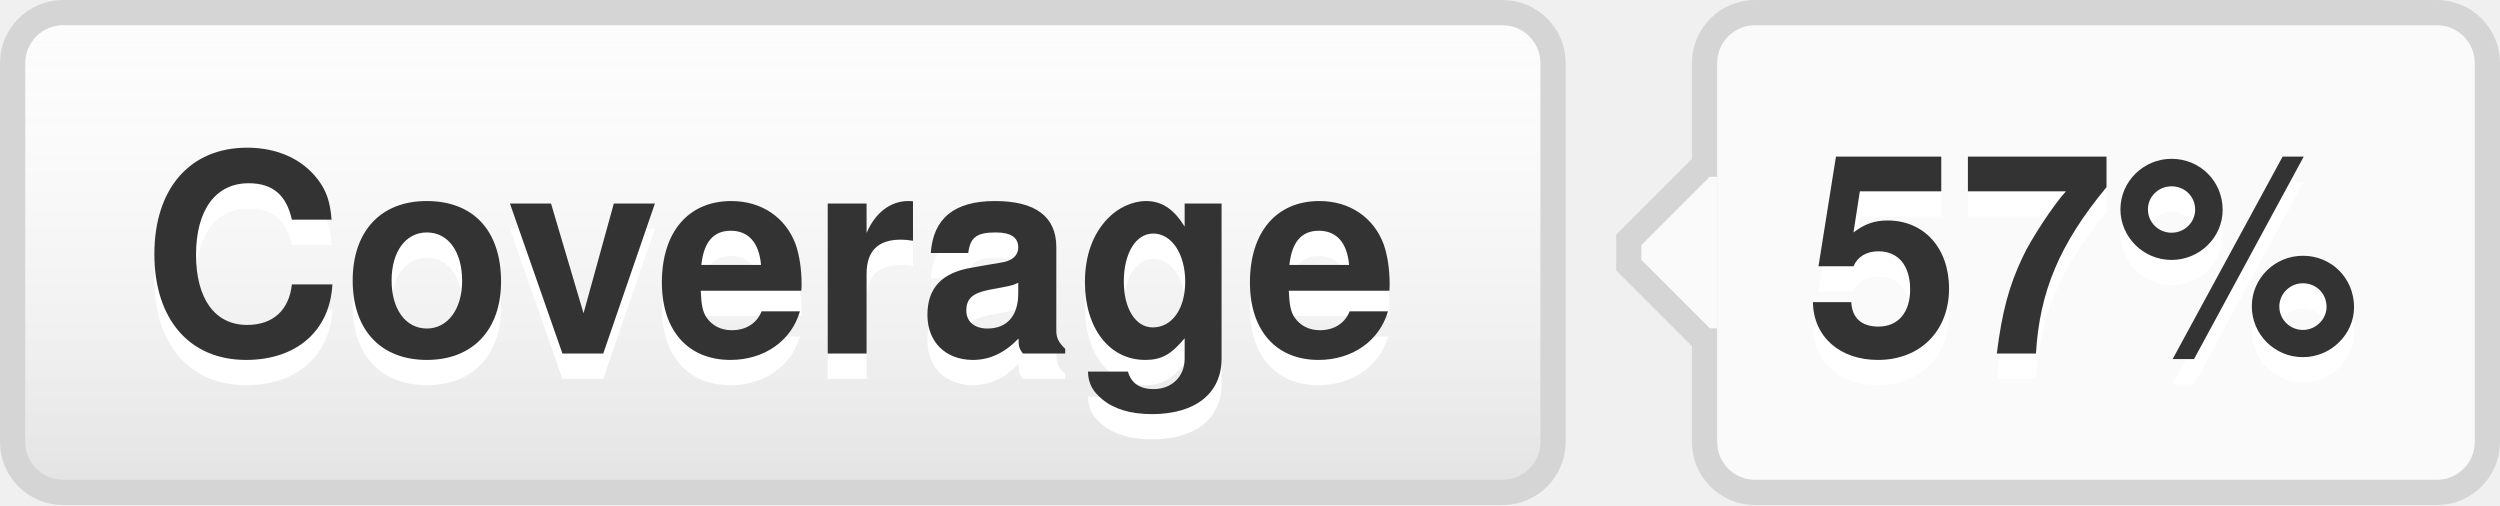
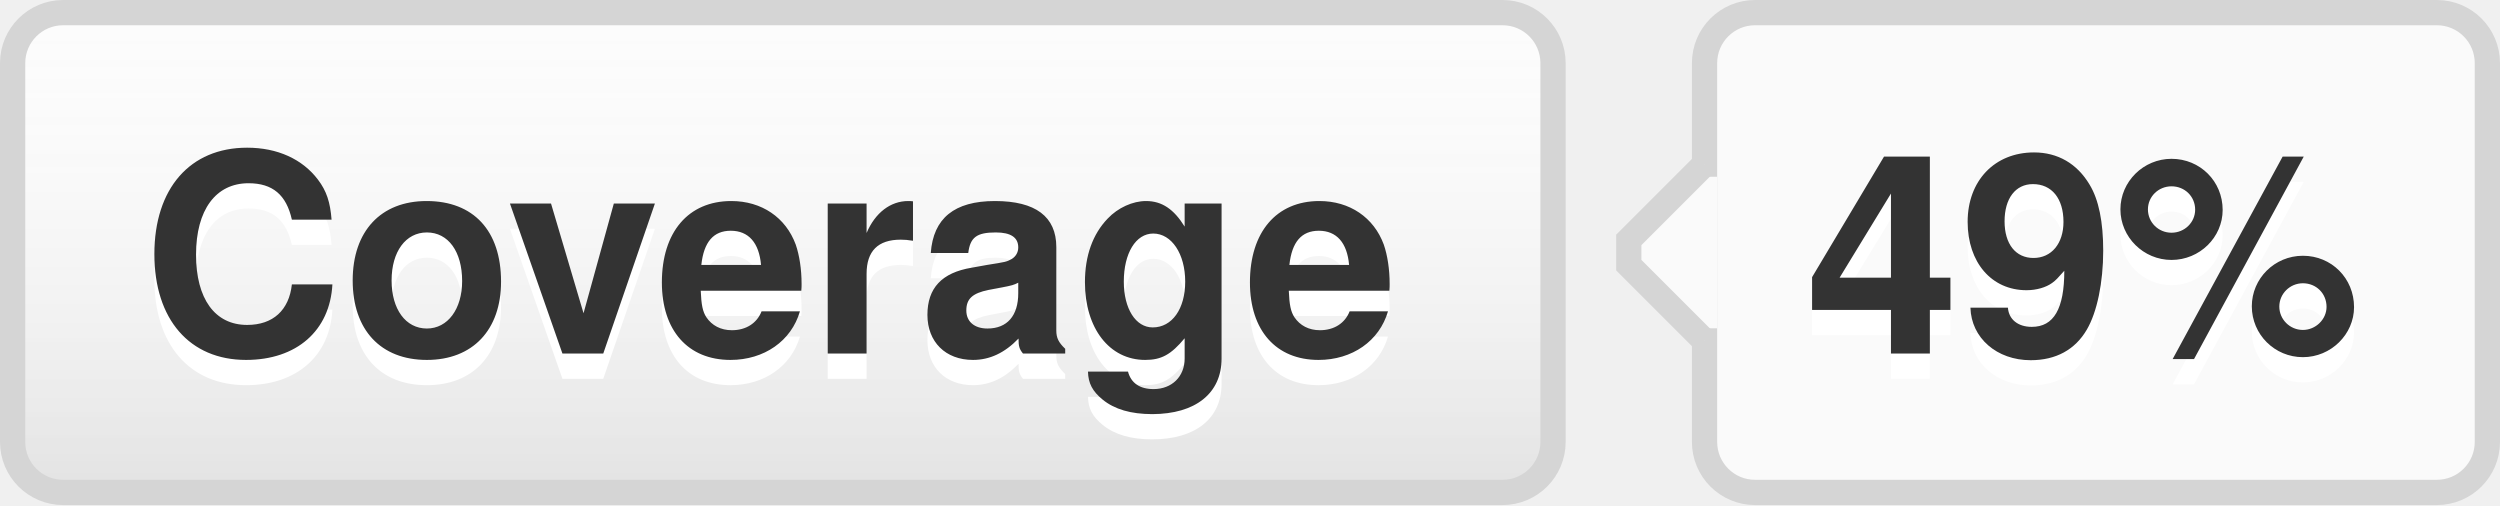
- <svg xmlns="http://www.w3.org/2000/svg" width="99" height="20" role="img" aria-label="Coverage: 57%">
+ <svg xmlns="http://www.w3.org/2000/svg" width="99" height="20" role="img" aria-label="Coverage: 49%">
  <style>a:hover #llink{fill:url(#b);stroke:#ccc}a:hover #rlink{fill:#4183c4}</style>
  <linearGradient id="a" x2="0" y2="100%">
    <stop offset="0" stop-color="#fcfcfc" stop-opacity="0" />
    <stop offset="1" stop-opacity=".1" />
  </linearGradient>
  <linearGradient id="b" x2="0" y2="100%">
    <stop offset="0" stop-color="#ccc" stop-opacity=".1" />
    <stop offset="1" stop-opacity=".1" />
  </linearGradient>
  <g stroke="#d5d5d5">
    <rect stroke="none" fill="#fcfcfc" x="0.5" y="0.5" width="61" height="19" rx="2" />
    <rect x="67.5" y="0.5" width="31" height="19" rx="2" fill="#fafafa" />
    <rect x="67" y="7.5" width="0.5" height="5" stroke="#fafafa" />
    <path d="M67.5 6.5 l-3 3v1 l3 3" stroke="d5d5d5" fill="#fafafa" />
  </g>
  <g aria-hidden="true" fill="#333" text-anchor="middle" font-family="Helvetica Neue,Helvetica,Arial,sans-serif" text-rendering="geometricPrecision" font-weight="700" font-size="110px" line-height="14px">
    <rect id="llink" stroke="#d5d5d5" fill="url(#a)" x=".5" y=".5" width="61" height="19" rx="2" />
    <text aria-hidden="true" x="305" y="150" fill="#fff" transform="scale(.1)" textLength="510">Coverage</text>
    <text x="305" y="140" transform="scale(.1)" textLength="510">Coverage</text>
-     <text aria-hidden="true" x="825" y="150" fill="#fff" transform="scale(.1)" textLength="230">57%</text>
-     <text id="rlink" x="825" y="140" transform="scale(.1)" textLength="230">57%</text>
+     <text aria-hidden="true" x="825" y="150" fill="#fff" transform="scale(.1)" textLength="230">49%</text>
+     <text id="rlink" x="825" y="140" transform="scale(.1)" textLength="230">49%</text>
  </g>
</svg>
